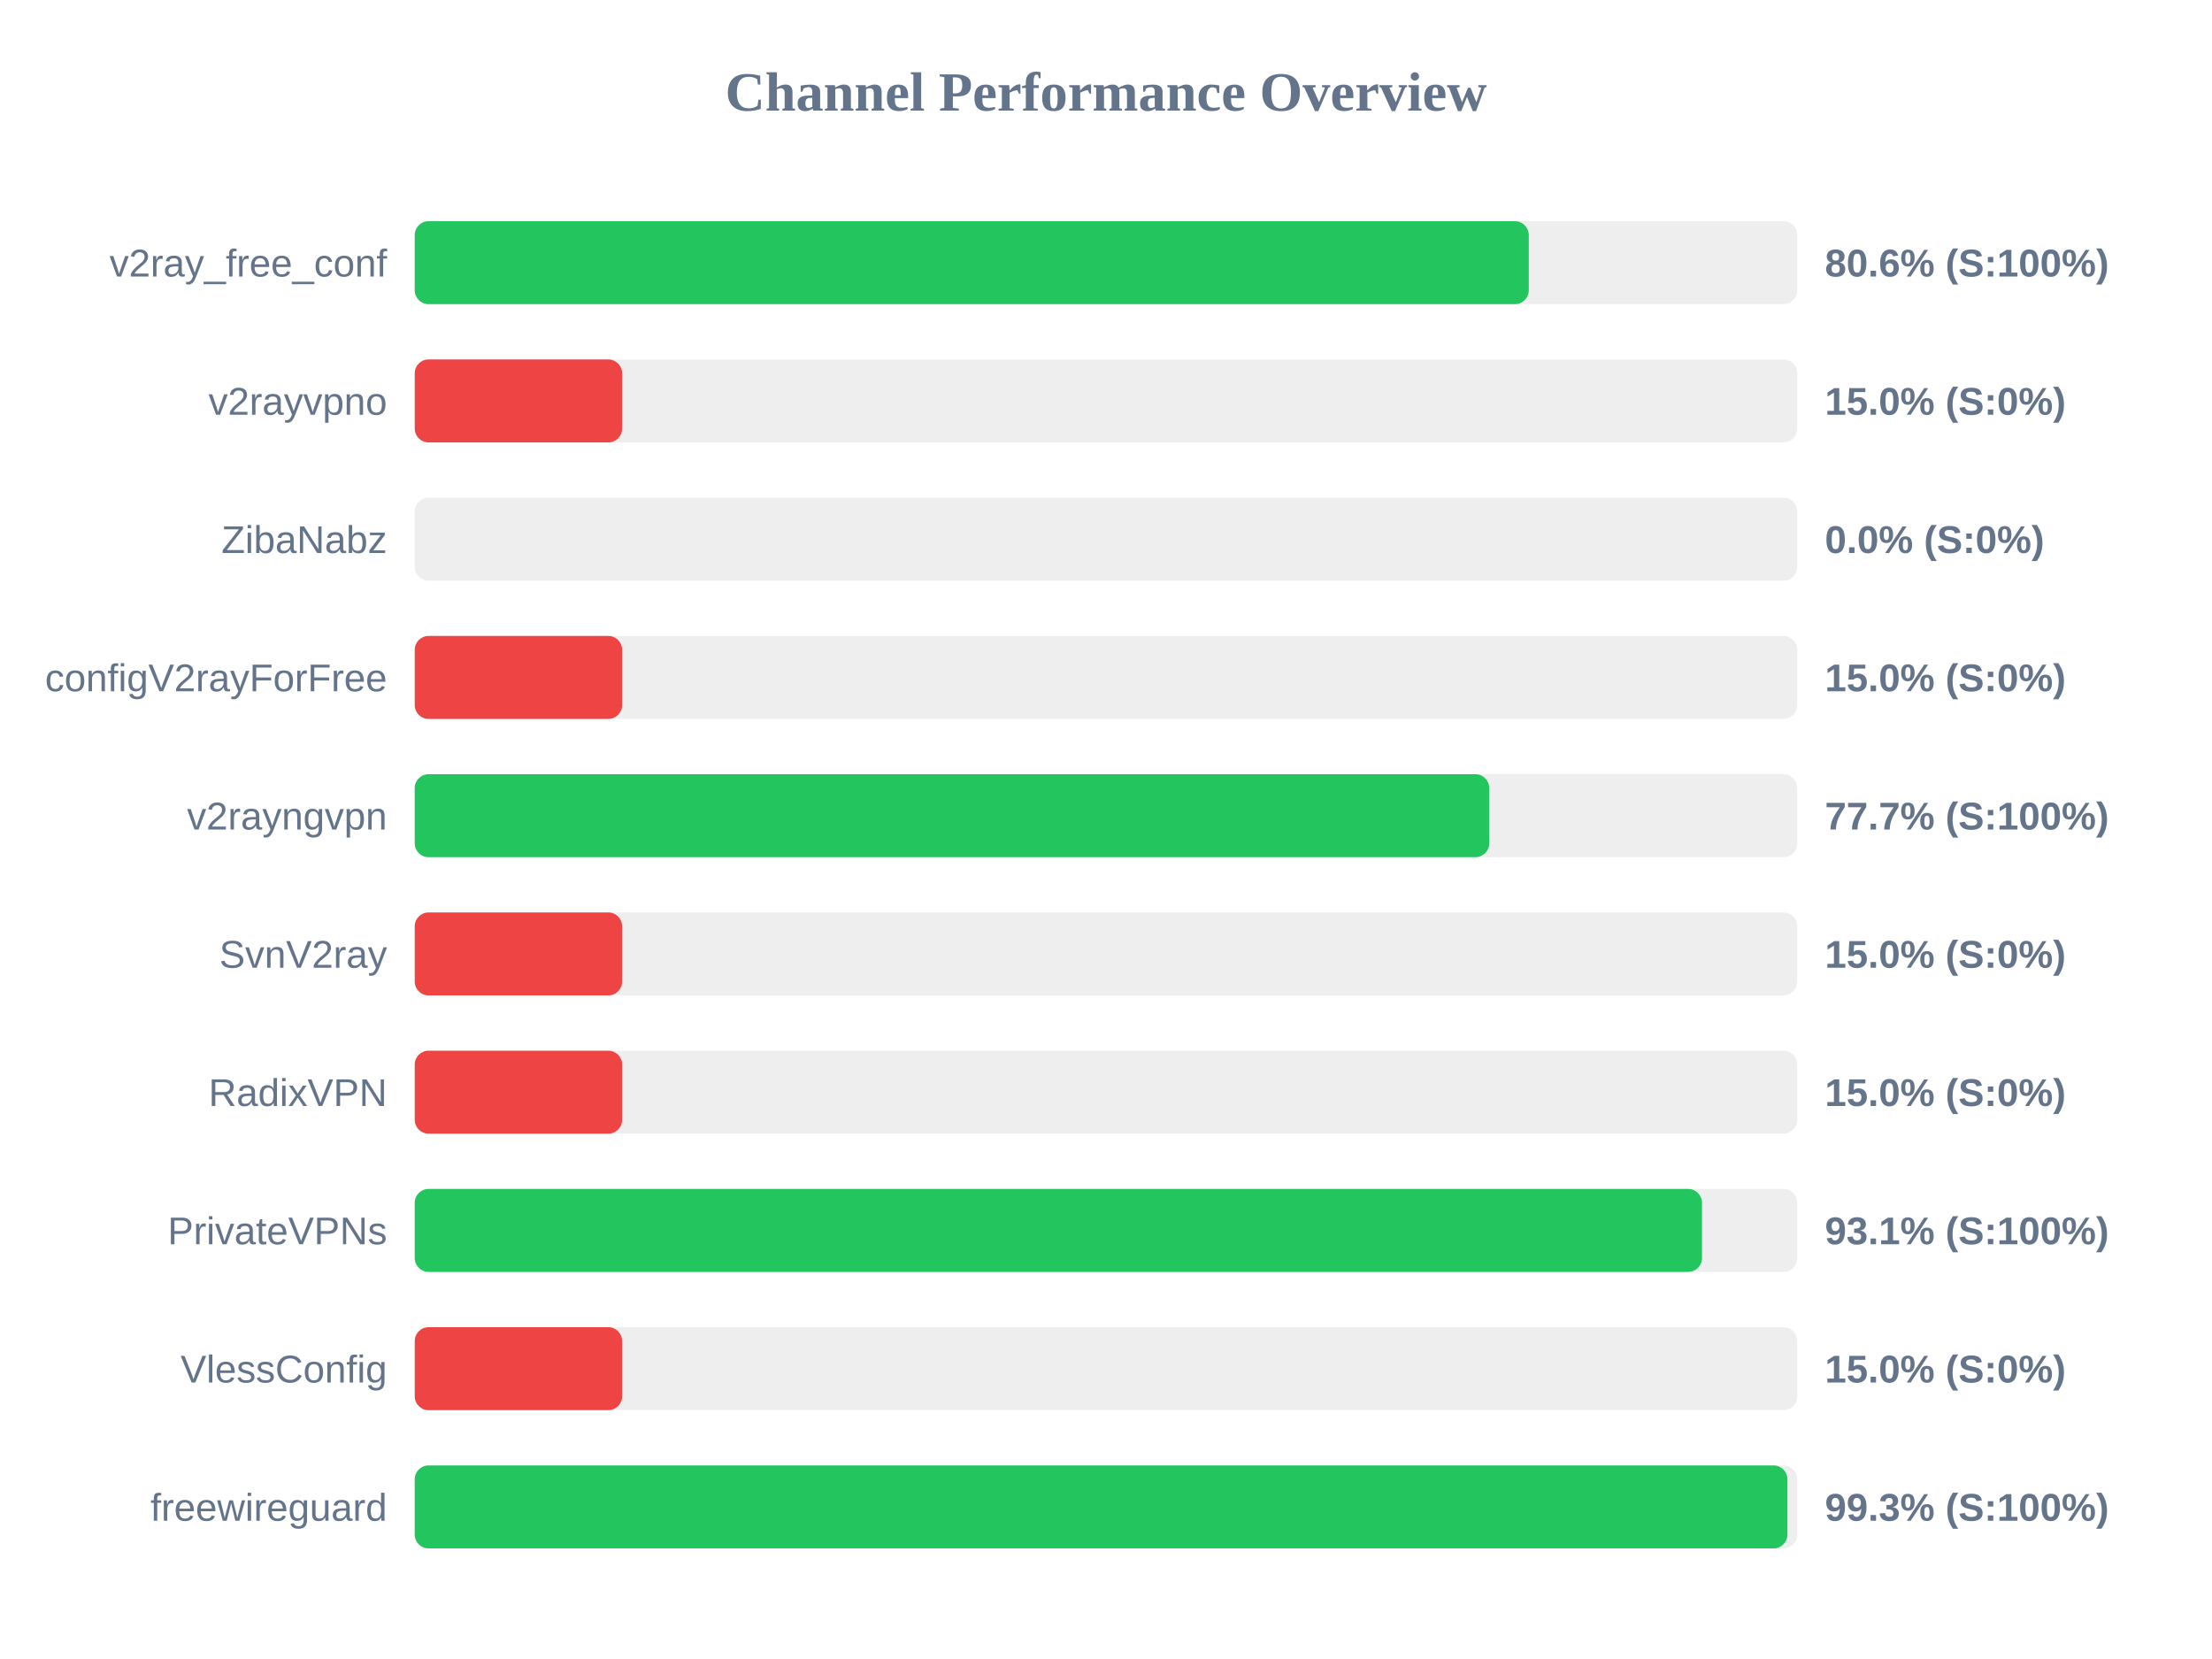
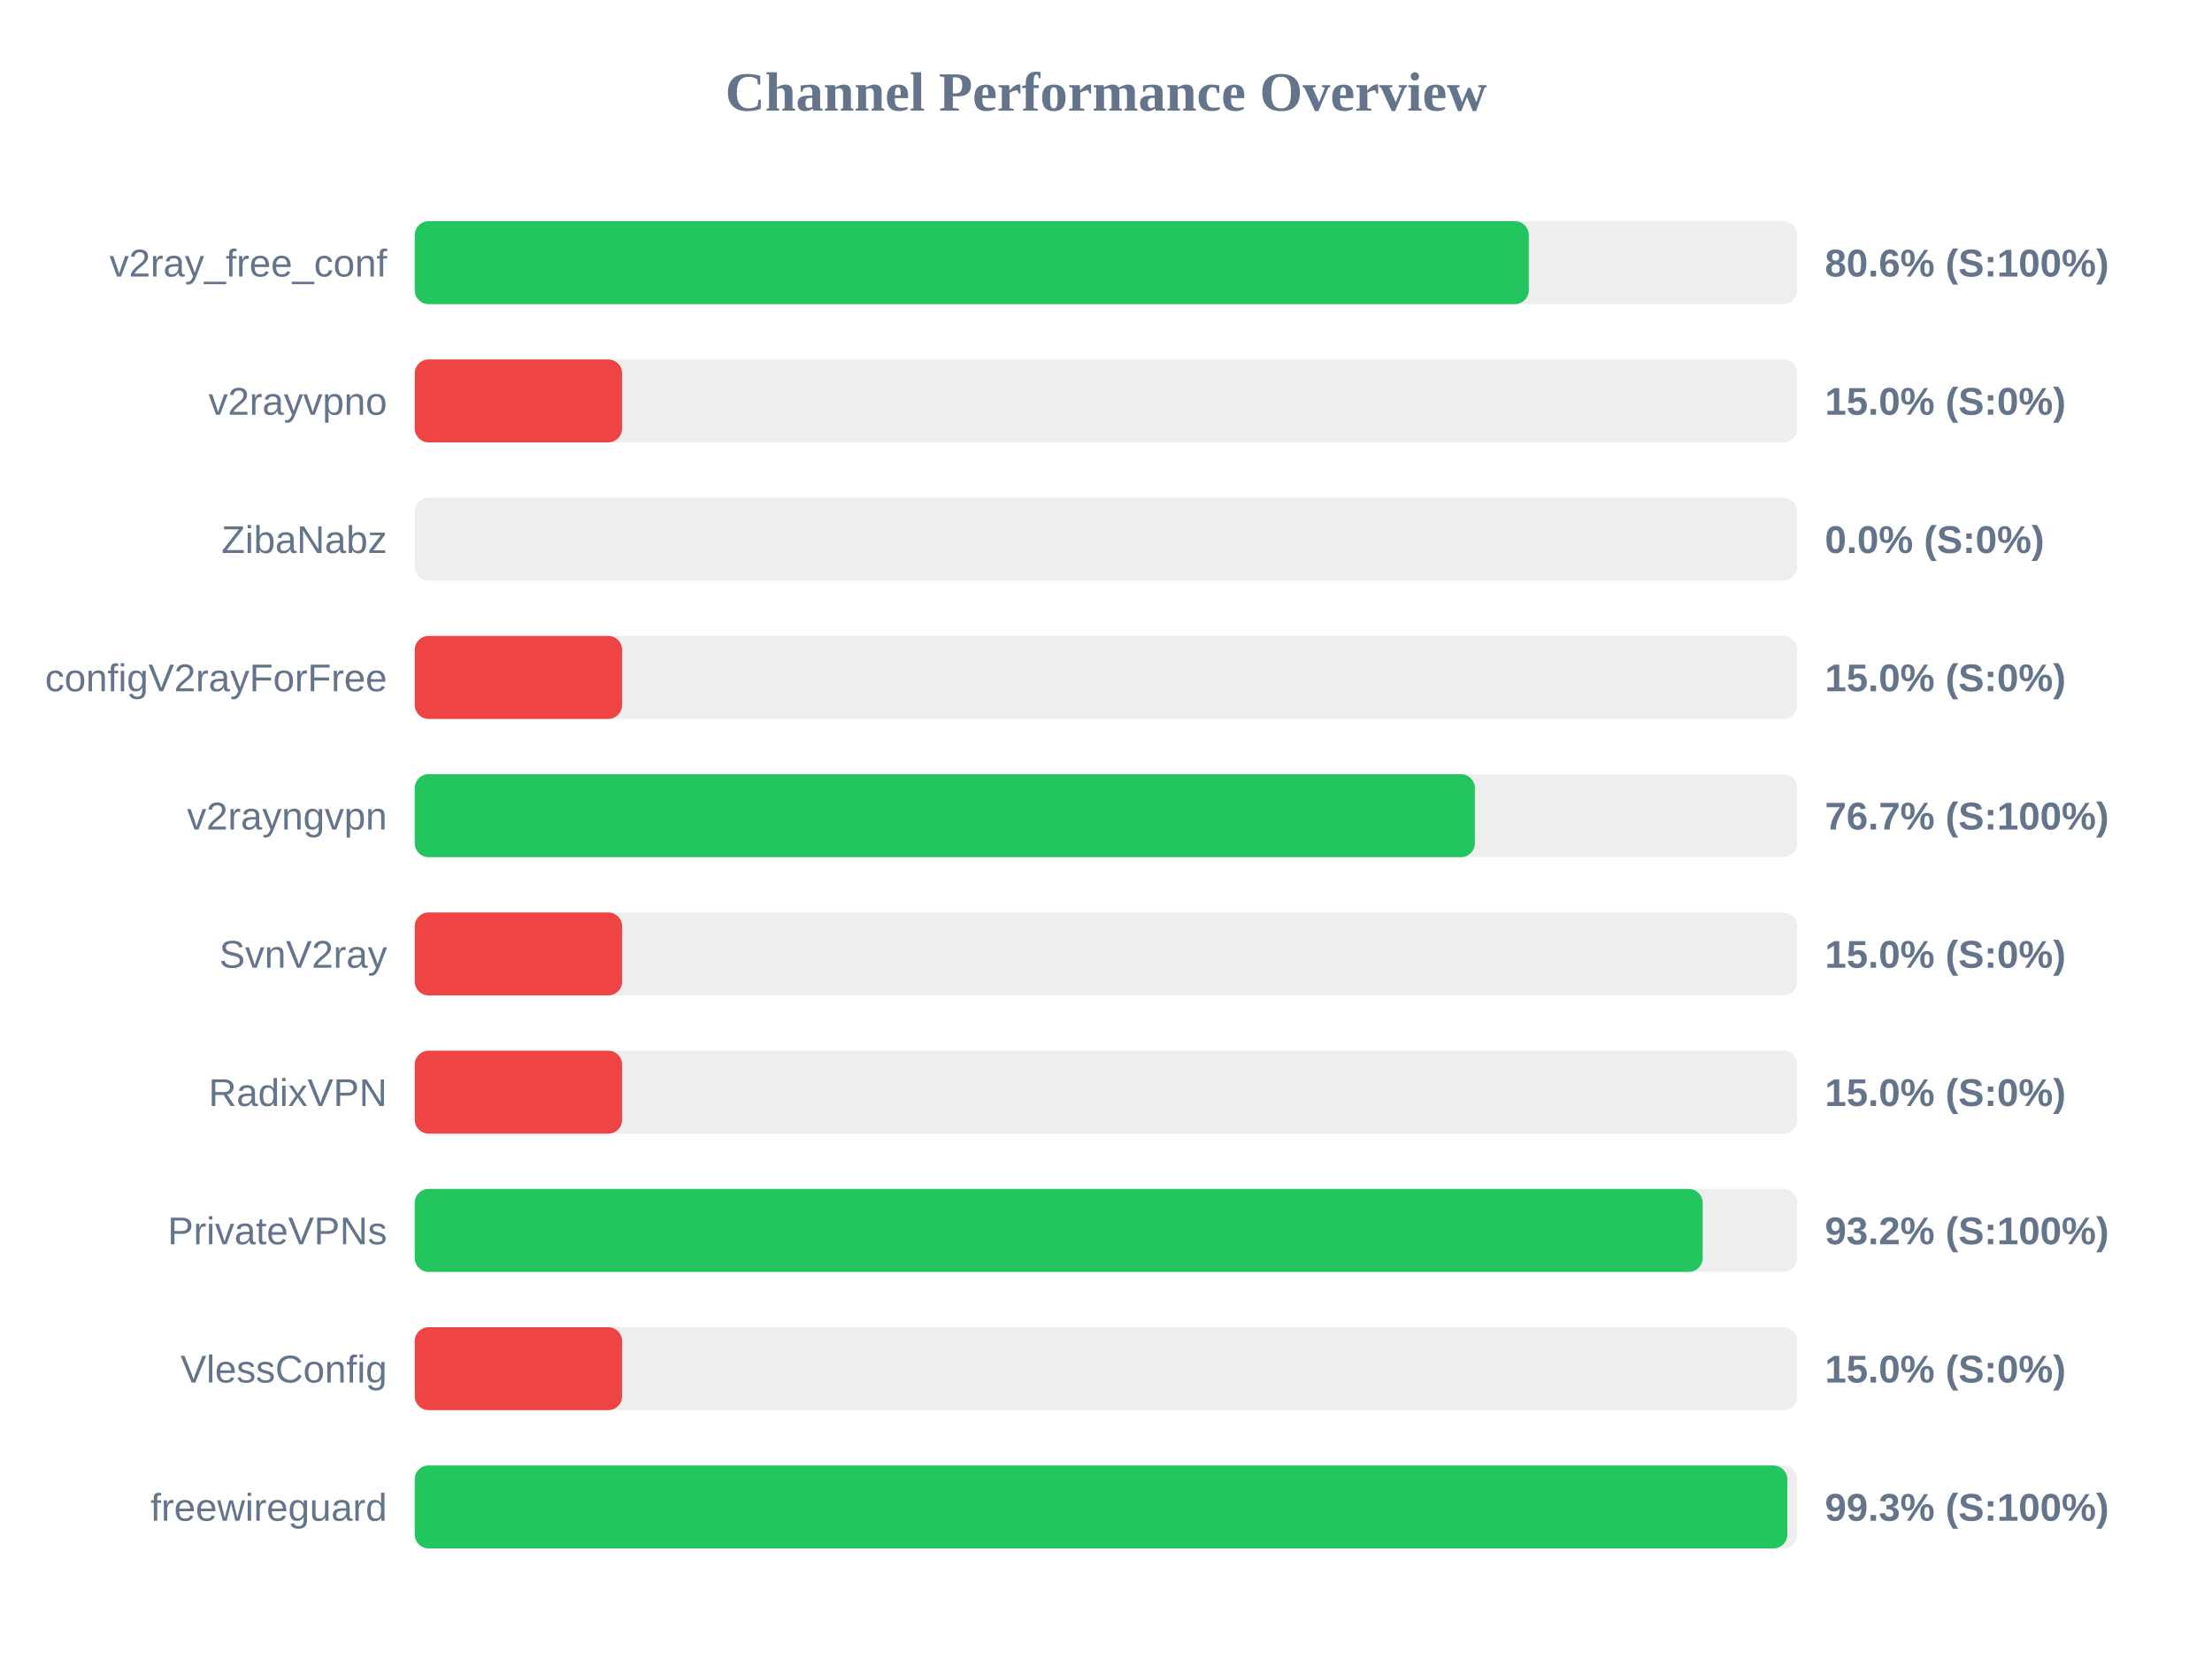
<svg xmlns="http://www.w3.org/2000/svg" width="800" height="600" version="1.1">
  <style>
        .row { font: 14px Arial; fill: #64748b; }
        .score { font: bold 14px Arial; fill: #64748b; }
    </style>
  <text x="400" y="40" text-anchor="middle" font-size="20px" font-weight="bold" fill="#64748b">Channel Performance Overview</text>
  <rect x="150" y="80" width="500" height="30" fill="#eee" rx="5" />
  <rect x="150" y="80" width="402.9" height="30" fill="#22c55e" rx="5" />
  <text x="140" y="100" text-anchor="end" class="row">v2ray_free_conf</text>
  <text x="660" y="100" text-anchor="start" class="score">80.6% (S:100%)</text>
  <rect x="150" y="130" width="500" height="30" fill="#eee" rx="5" />
  <rect x="150" y="130" width="75.0" height="30" fill="#ef4444" rx="5" />
  <text x="140" y="150" text-anchor="end" class="row">v2rayvpno</text>
  <text x="660" y="150" text-anchor="start" class="score">15.0% (S:0%)</text>
  <rect x="150" y="180" width="500" height="30" fill="#eee" rx="5" />
  <rect x="150" y="180" width="0.0" height="30" fill="#ef4444" rx="5" />
  <text x="140" y="200" text-anchor="end" class="row">ZibaNabz</text>
  <text x="660" y="200" text-anchor="start" class="score">0.0% (S:0%)</text>
  <rect x="150" y="230" width="500" height="30" fill="#eee" rx="5" />
  <rect x="150" y="230" width="75.0" height="30" fill="#ef4444" rx="5" />
  <text x="140" y="250" text-anchor="end" class="row">configV2rayForFree</text>
  <text x="660" y="250" text-anchor="start" class="score">15.0% (S:0%)</text>
  <rect x="150" y="280" width="500" height="30" fill="#eee" rx="5" />
-   <rect x="150" y="280" width="388.6" height="30" fill="#22c55e" rx="5" />
+   <rect x="150" y="280" width="383.4" height="30" fill="#22c55e" rx="5" />
  <text x="140" y="300" text-anchor="end" class="row">v2rayngvpn</text>
-   <text x="660" y="300" text-anchor="start" class="score">77.7% (S:100%)</text>
+   <text x="660" y="300" text-anchor="start" class="score">76.7% (S:100%)</text>
  <rect x="150" y="330" width="500" height="30" fill="#eee" rx="5" />
  <rect x="150" y="330" width="75.0" height="30" fill="#ef4444" rx="5" />
  <text x="140" y="350" text-anchor="end" class="row">SvnV2ray</text>
  <text x="660" y="350" text-anchor="start" class="score">15.0% (S:0%)</text>
  <rect x="150" y="380" width="500" height="30" fill="#eee" rx="5" />
  <rect x="150" y="380" width="75.0" height="30" fill="#ef4444" rx="5" />
  <text x="140" y="400" text-anchor="end" class="row">RadixVPN</text>
  <text x="660" y="400" text-anchor="start" class="score">15.0% (S:0%)</text>
  <rect x="150" y="430" width="500" height="30" fill="#eee" rx="5" />
-   <rect x="150" y="430" width="465.55" height="30" fill="#22c55e" rx="5" />
+   <rect x="150" y="430" width="465.8" height="30" fill="#22c55e" rx="5" />
  <text x="140" y="450" text-anchor="end" class="row">PrivateVPNs</text>
-   <text x="660" y="450" text-anchor="start" class="score">93.1% (S:100%)</text>
+   <text x="660" y="450" text-anchor="start" class="score">93.2% (S:100%)</text>
  <rect x="150" y="480" width="500" height="30" fill="#eee" rx="5" />
  <rect x="150" y="480" width="75.0" height="30" fill="#ef4444" rx="5" />
  <text x="140" y="500" text-anchor="end" class="row">VlessConfig</text>
  <text x="660" y="500" text-anchor="start" class="score">15.0% (S:0%)</text>
  <rect x="150" y="530" width="500" height="30" fill="#eee" rx="5" />
-   <rect x="150" y="530" width="496.45" height="30" fill="#22c55e" rx="5" />
+   <rect x="150" y="530" width="496.4" height="30" fill="#22c55e" rx="5" />
  <text x="140" y="550" text-anchor="end" class="row">freewireguard</text>
  <text x="660" y="550" text-anchor="start" class="score">99.3% (S:100%)</text>
</svg>
